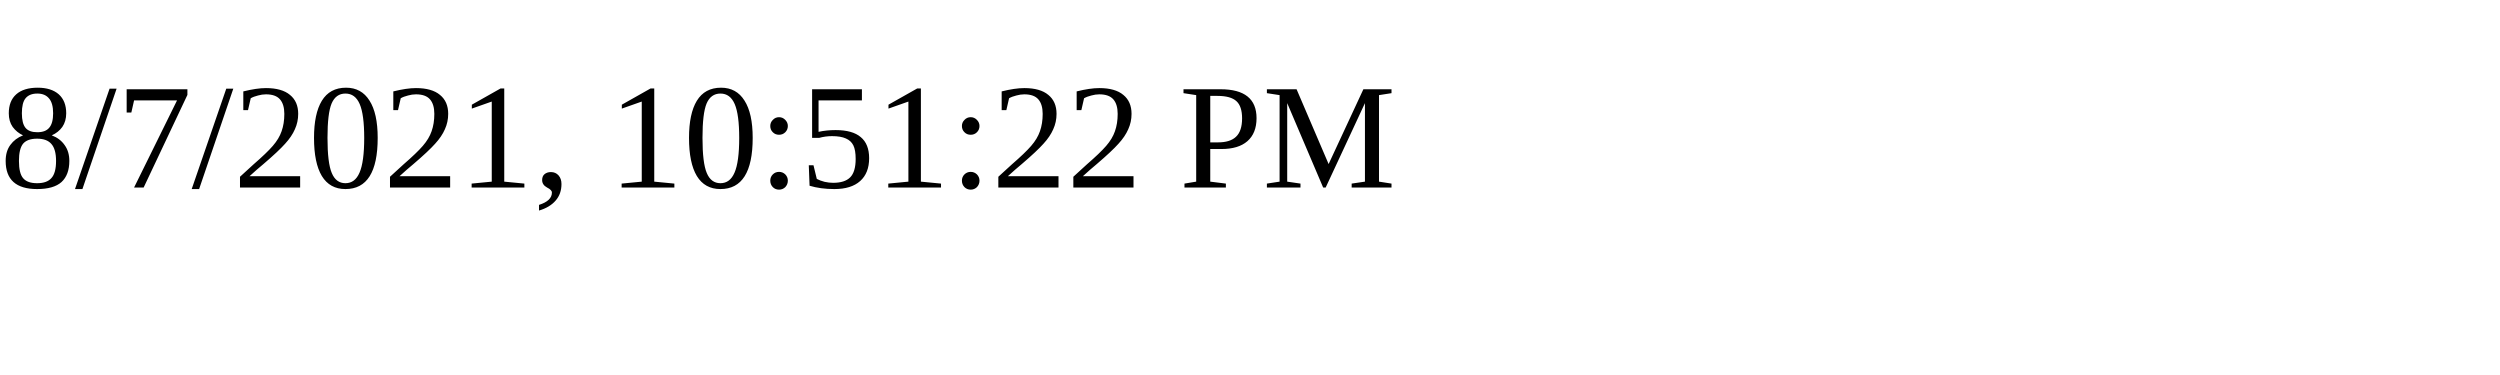
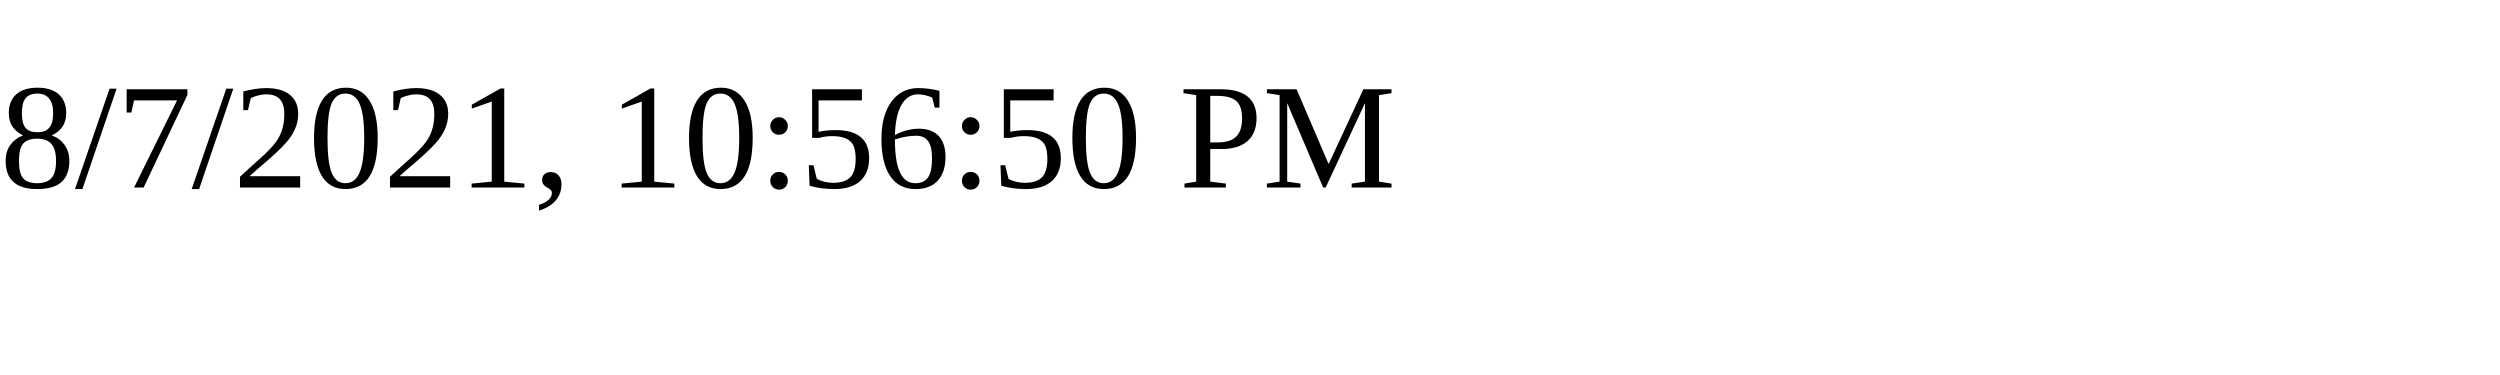
<svg xmlns="http://www.w3.org/2000/svg" height="30" width="200">
-   <text x="0" y="15">8/7/2021, 10:51:22 PM</text>
+   <text x="0" y="15">8/7/2021, 10:56:50 PM</text>
</svg>
